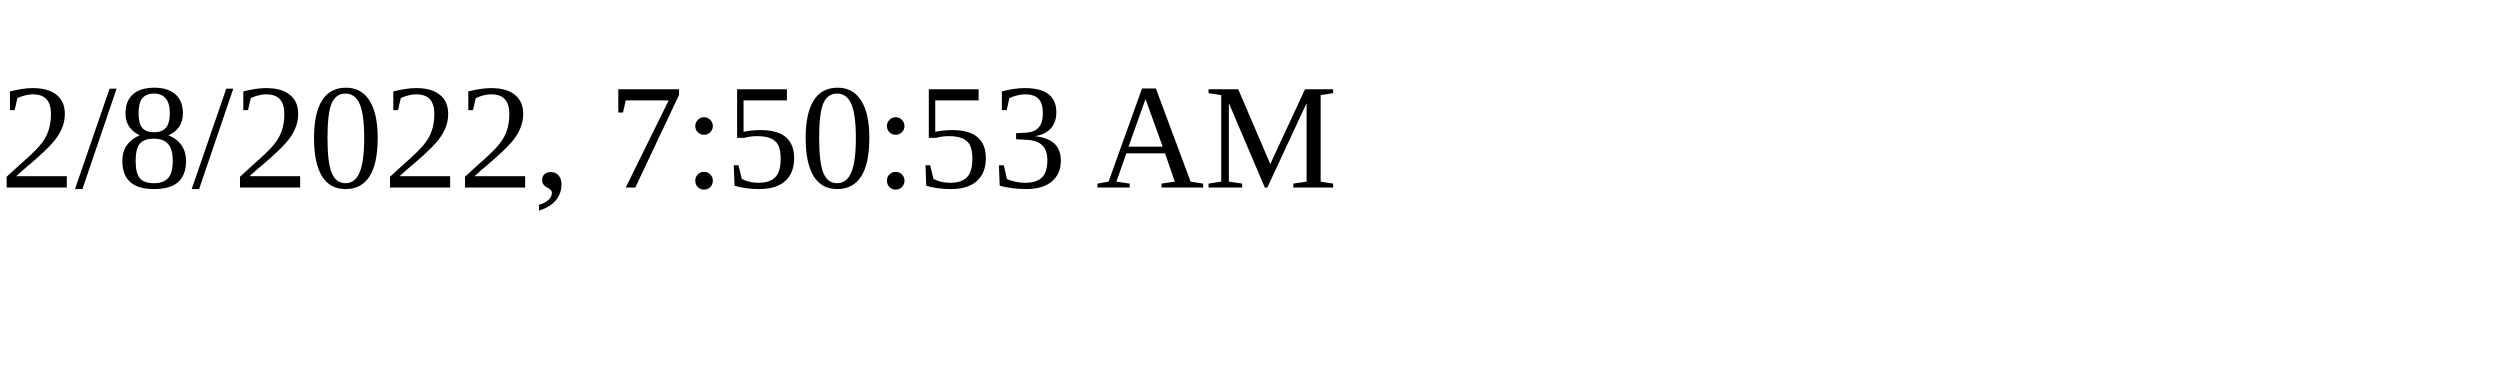
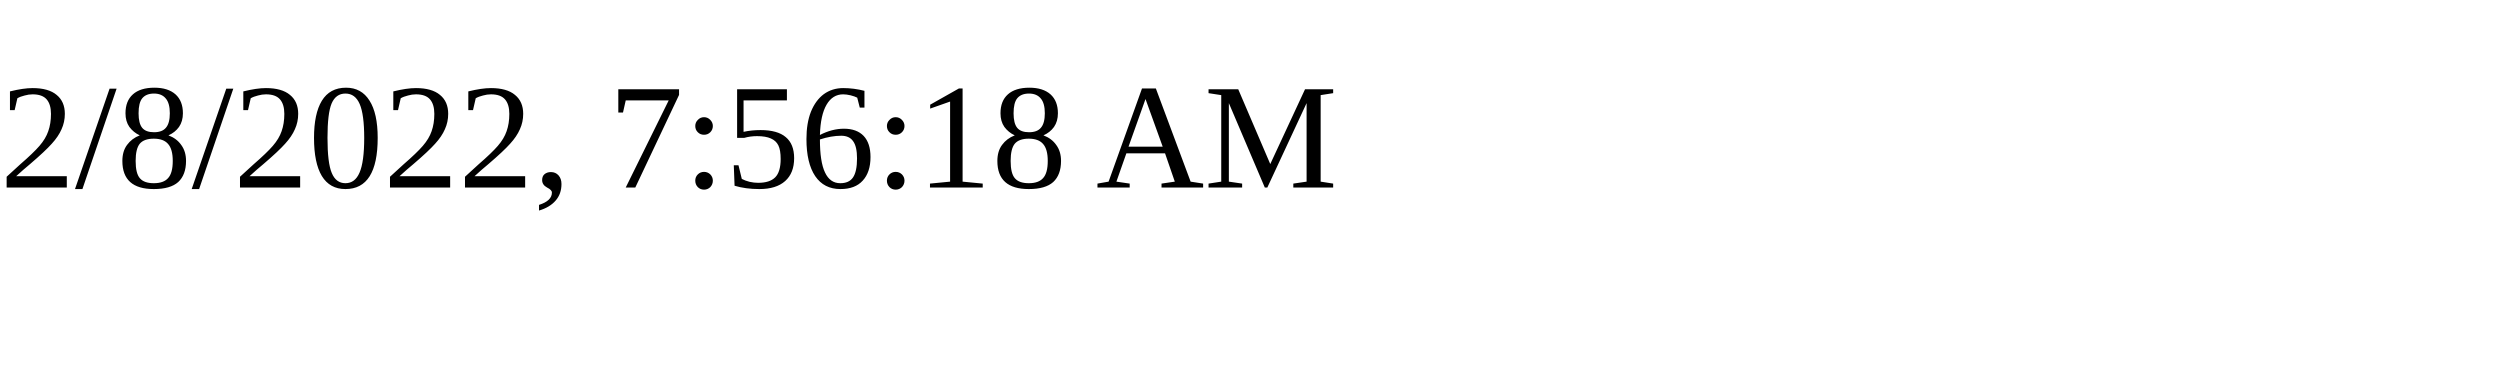
<svg xmlns="http://www.w3.org/2000/svg" height="30" width="200">
-   <text x="0" y="15">2/8/2022, 7:50:53 AM</text>
+   <text x="0" y="15">2/8/2022, 7:56:18 AM</text>
</svg>
